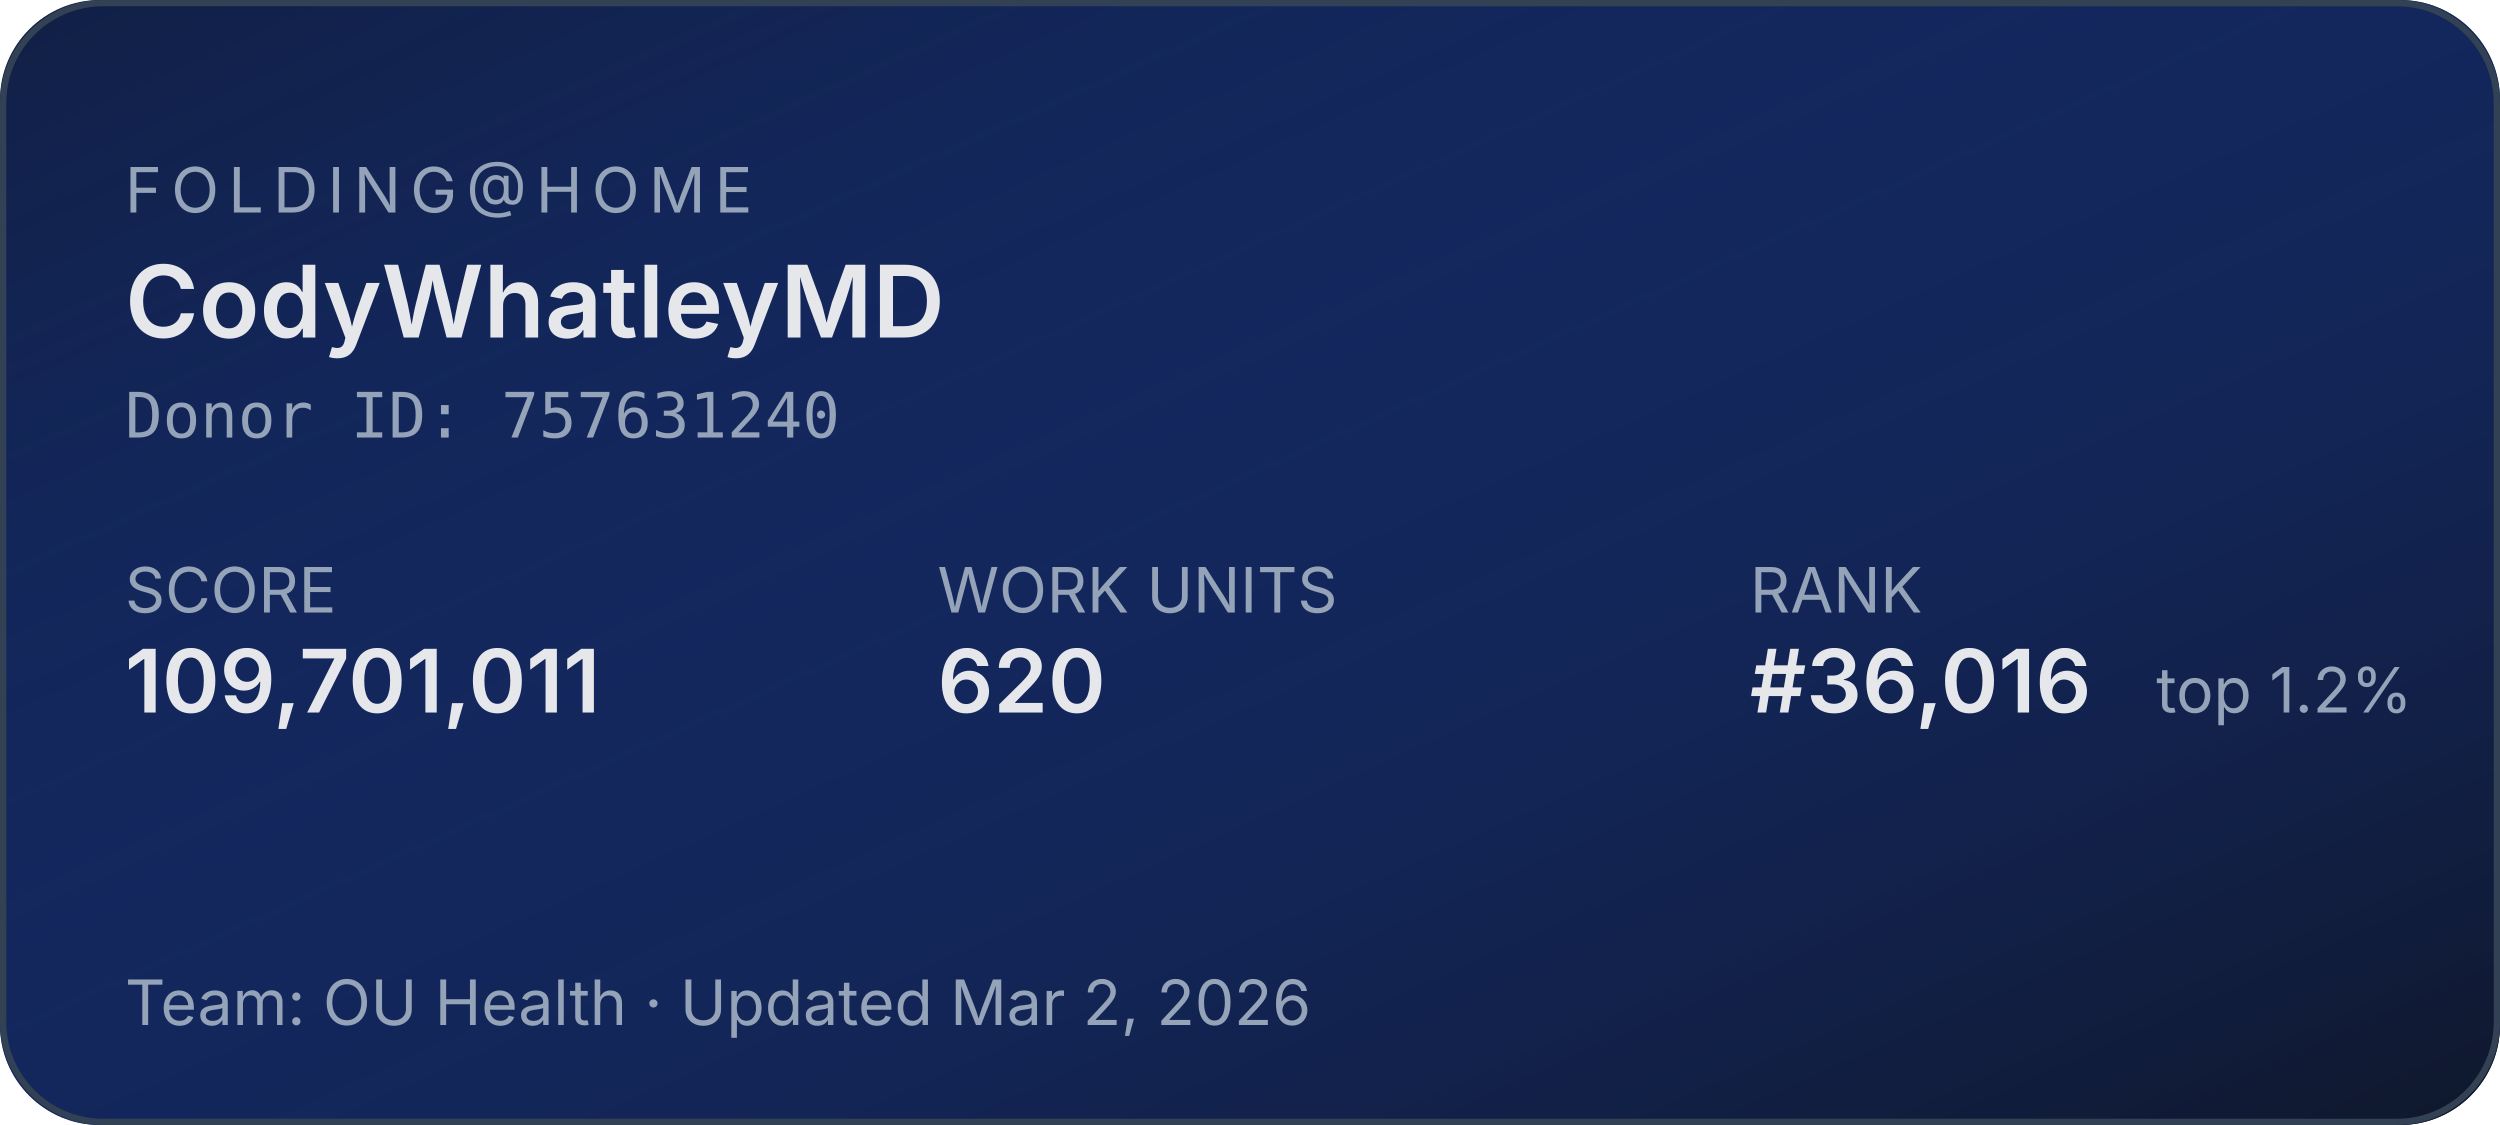
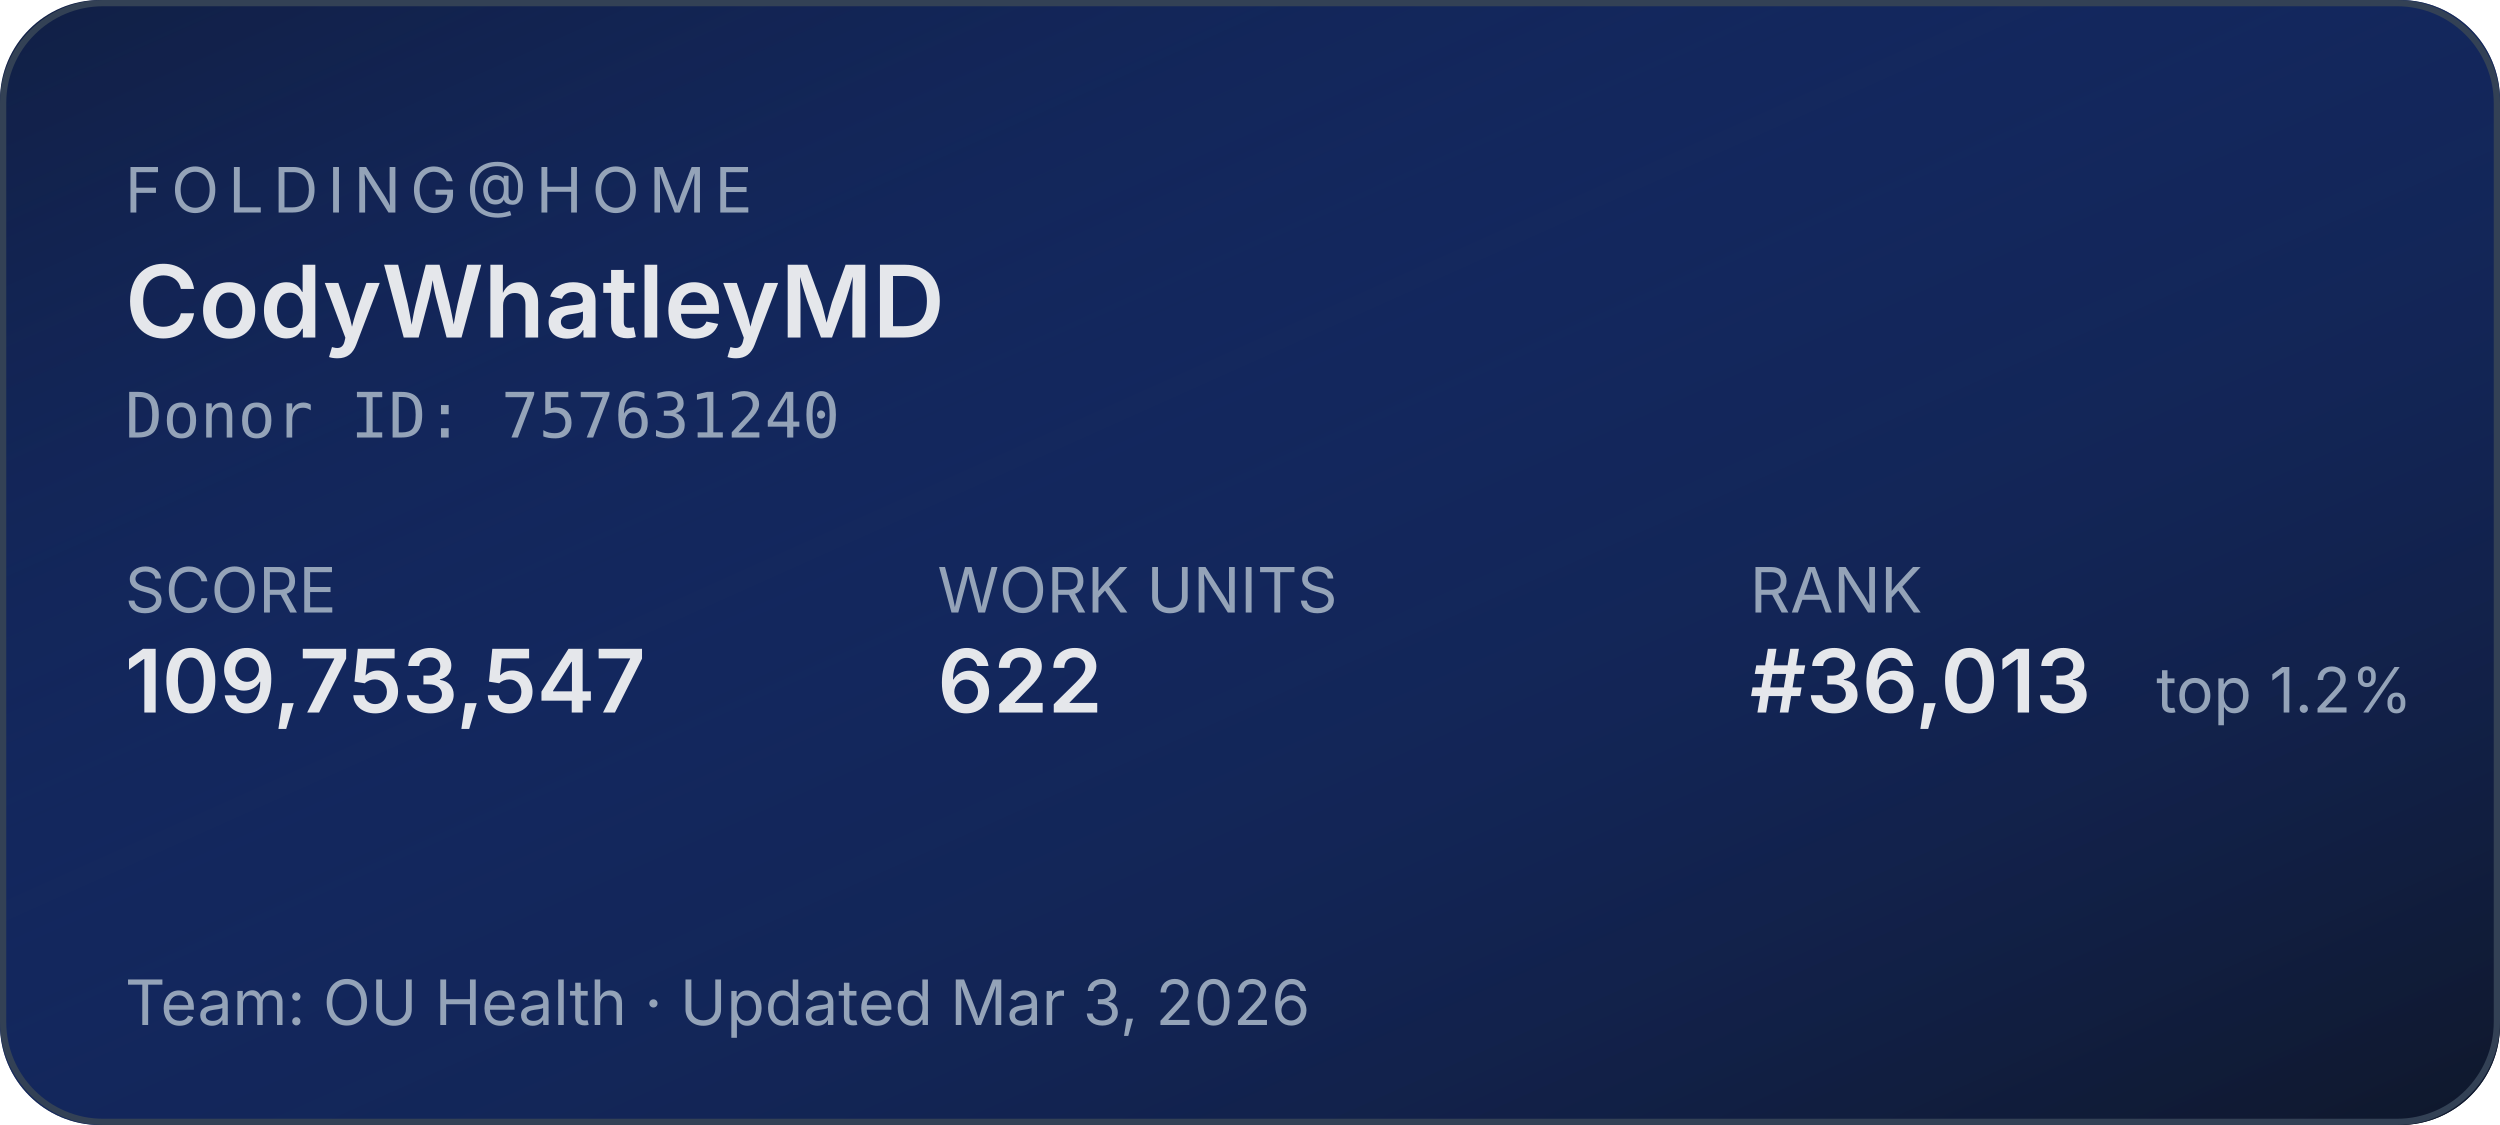
<svg xmlns="http://www.w3.org/2000/svg" width="400" height="180" role="img" aria-label="Folding@home stats for CodyWhatleyMD">
  <defs>
    <linearGradient id="bg" x1="0" y1="0" x2="1" y2="1">
      <stop offset="0%" stop-color="#1d4ed8" stop-opacity="0.15" />
      <stop offset="100%" stop-color="#0f172a" stop-opacity="1" />
    </linearGradient>
  </defs>
  <rect width="400" height="180" rx="16" fill="#0f172a" />
  <rect width="400" height="180" rx="16" fill="url(#bg)" />
  <rect x="0.5" y="0.5" width="399" height="179" rx="16" fill="none" stroke="#334155" stroke-width="1" />
  <g font-family="system-ui,-apple-system,sans-serif">
    <text x="20" y="34" fill="#94a3b8" font-size="10" letter-spacing="1.5" text-transform="uppercase">FOLDING@HOME</text>
    <text x="20" y="54" fill="#e5e7eb" font-size="16" font-weight="600">CodyWhatleyMD</text>
    <text x="20" y="70" fill="#94a3b8" font-size="10" font-family="ui-monospace,monospace">Donor ID: 757631240</text>
    <text x="20" y="98" fill="#94a3b8" font-size="10">SCORE</text>
-     <text x="20" y="114" fill="#e5e7eb" font-size="14" font-weight="600">109,701,011</text>
+     <text x="20" y="114" fill="#e5e7eb" font-size="14" font-weight="600">109,753,547</text>
    <text x="150" y="98" fill="#94a3b8" font-size="10">WORK UNITS</text>
-     <text x="150" y="114" fill="#e5e7eb" font-size="14" font-weight="600">620</text>
+     <text x="150" y="114" fill="#e5e7eb" font-size="14" font-weight="600">622</text>
    <text x="280" y="98" fill="#94a3b8" font-size="10">RANK</text>
-     <text x="280" y="114" fill="#e5e7eb" font-size="14" font-weight="600">#36,016</text>
+     <text x="280" y="114" fill="#e5e7eb" font-size="14" font-weight="600">#36,013</text>
    <text x="345" y="114" fill="#94a3b8" font-size="10">top 1.2%</text>
-     <text x="20" y="164" fill="#94a3b8" font-size="10">Team: OU Health  ·  Updated Mar 2, 2026</text>
+     <text x="20" y="164" fill="#94a3b8" font-size="10">Team: OU Health  ·  Updated Mar 3, 2026</text>
  </g>
</svg>
